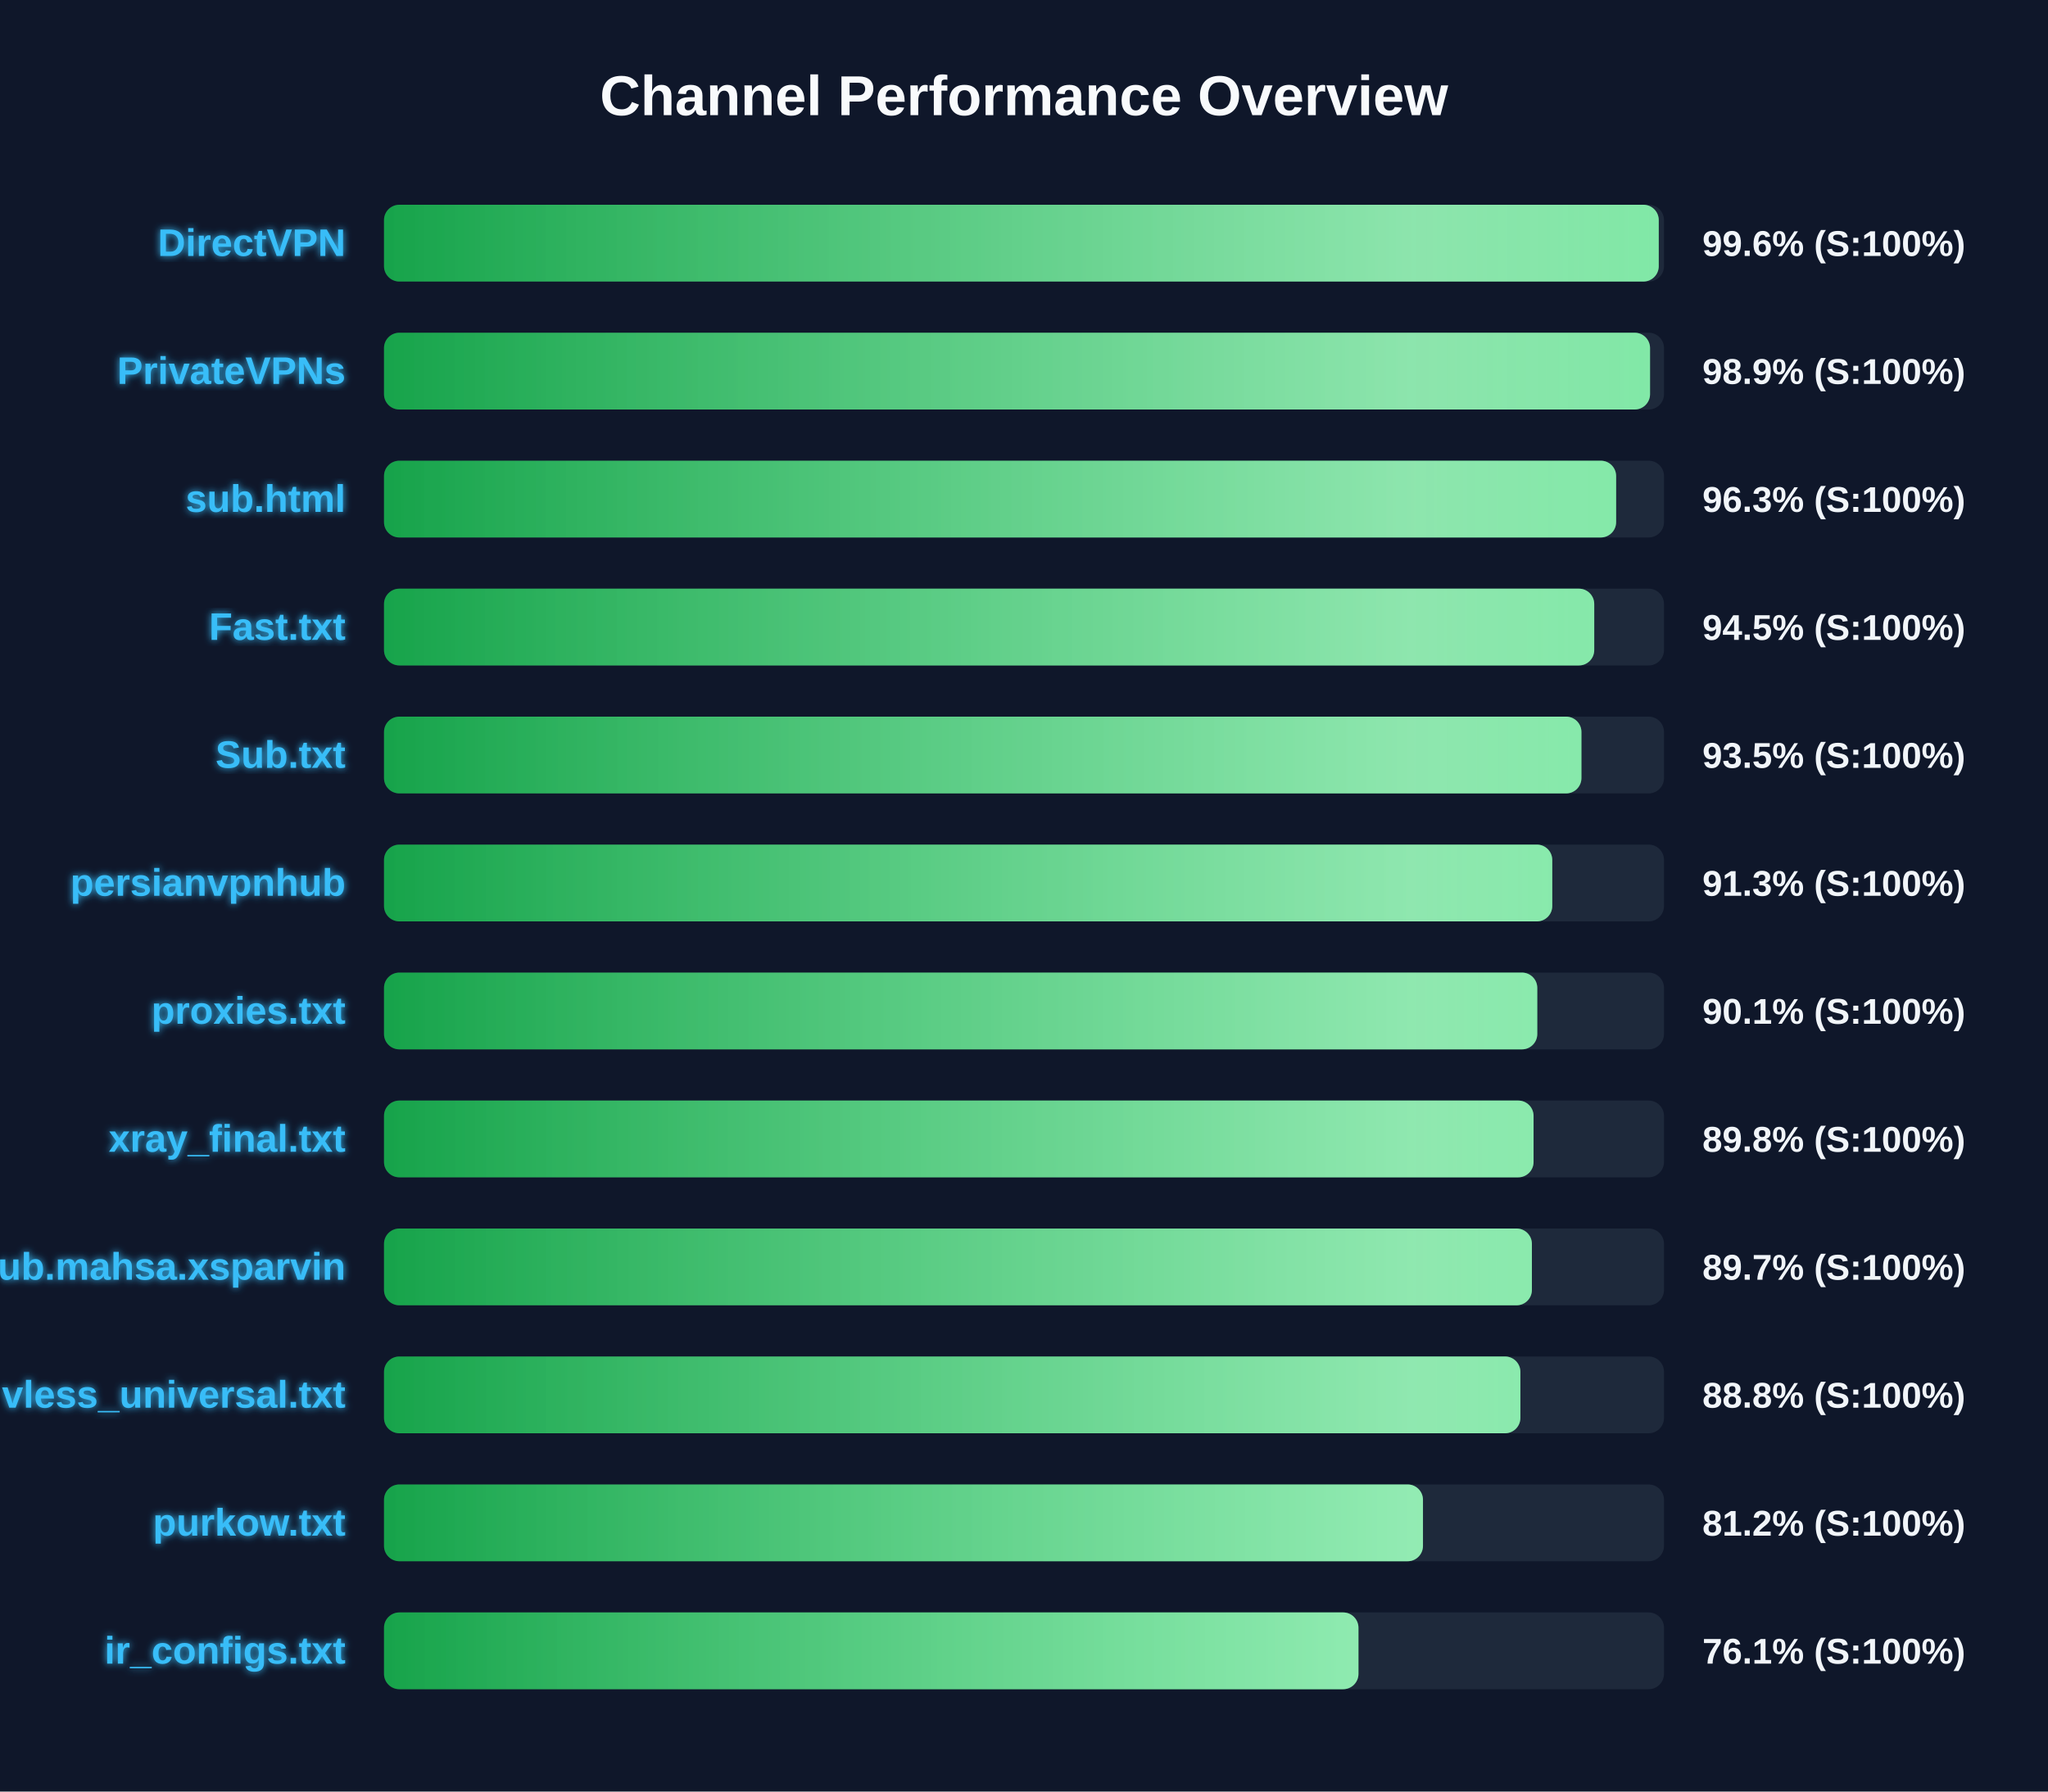
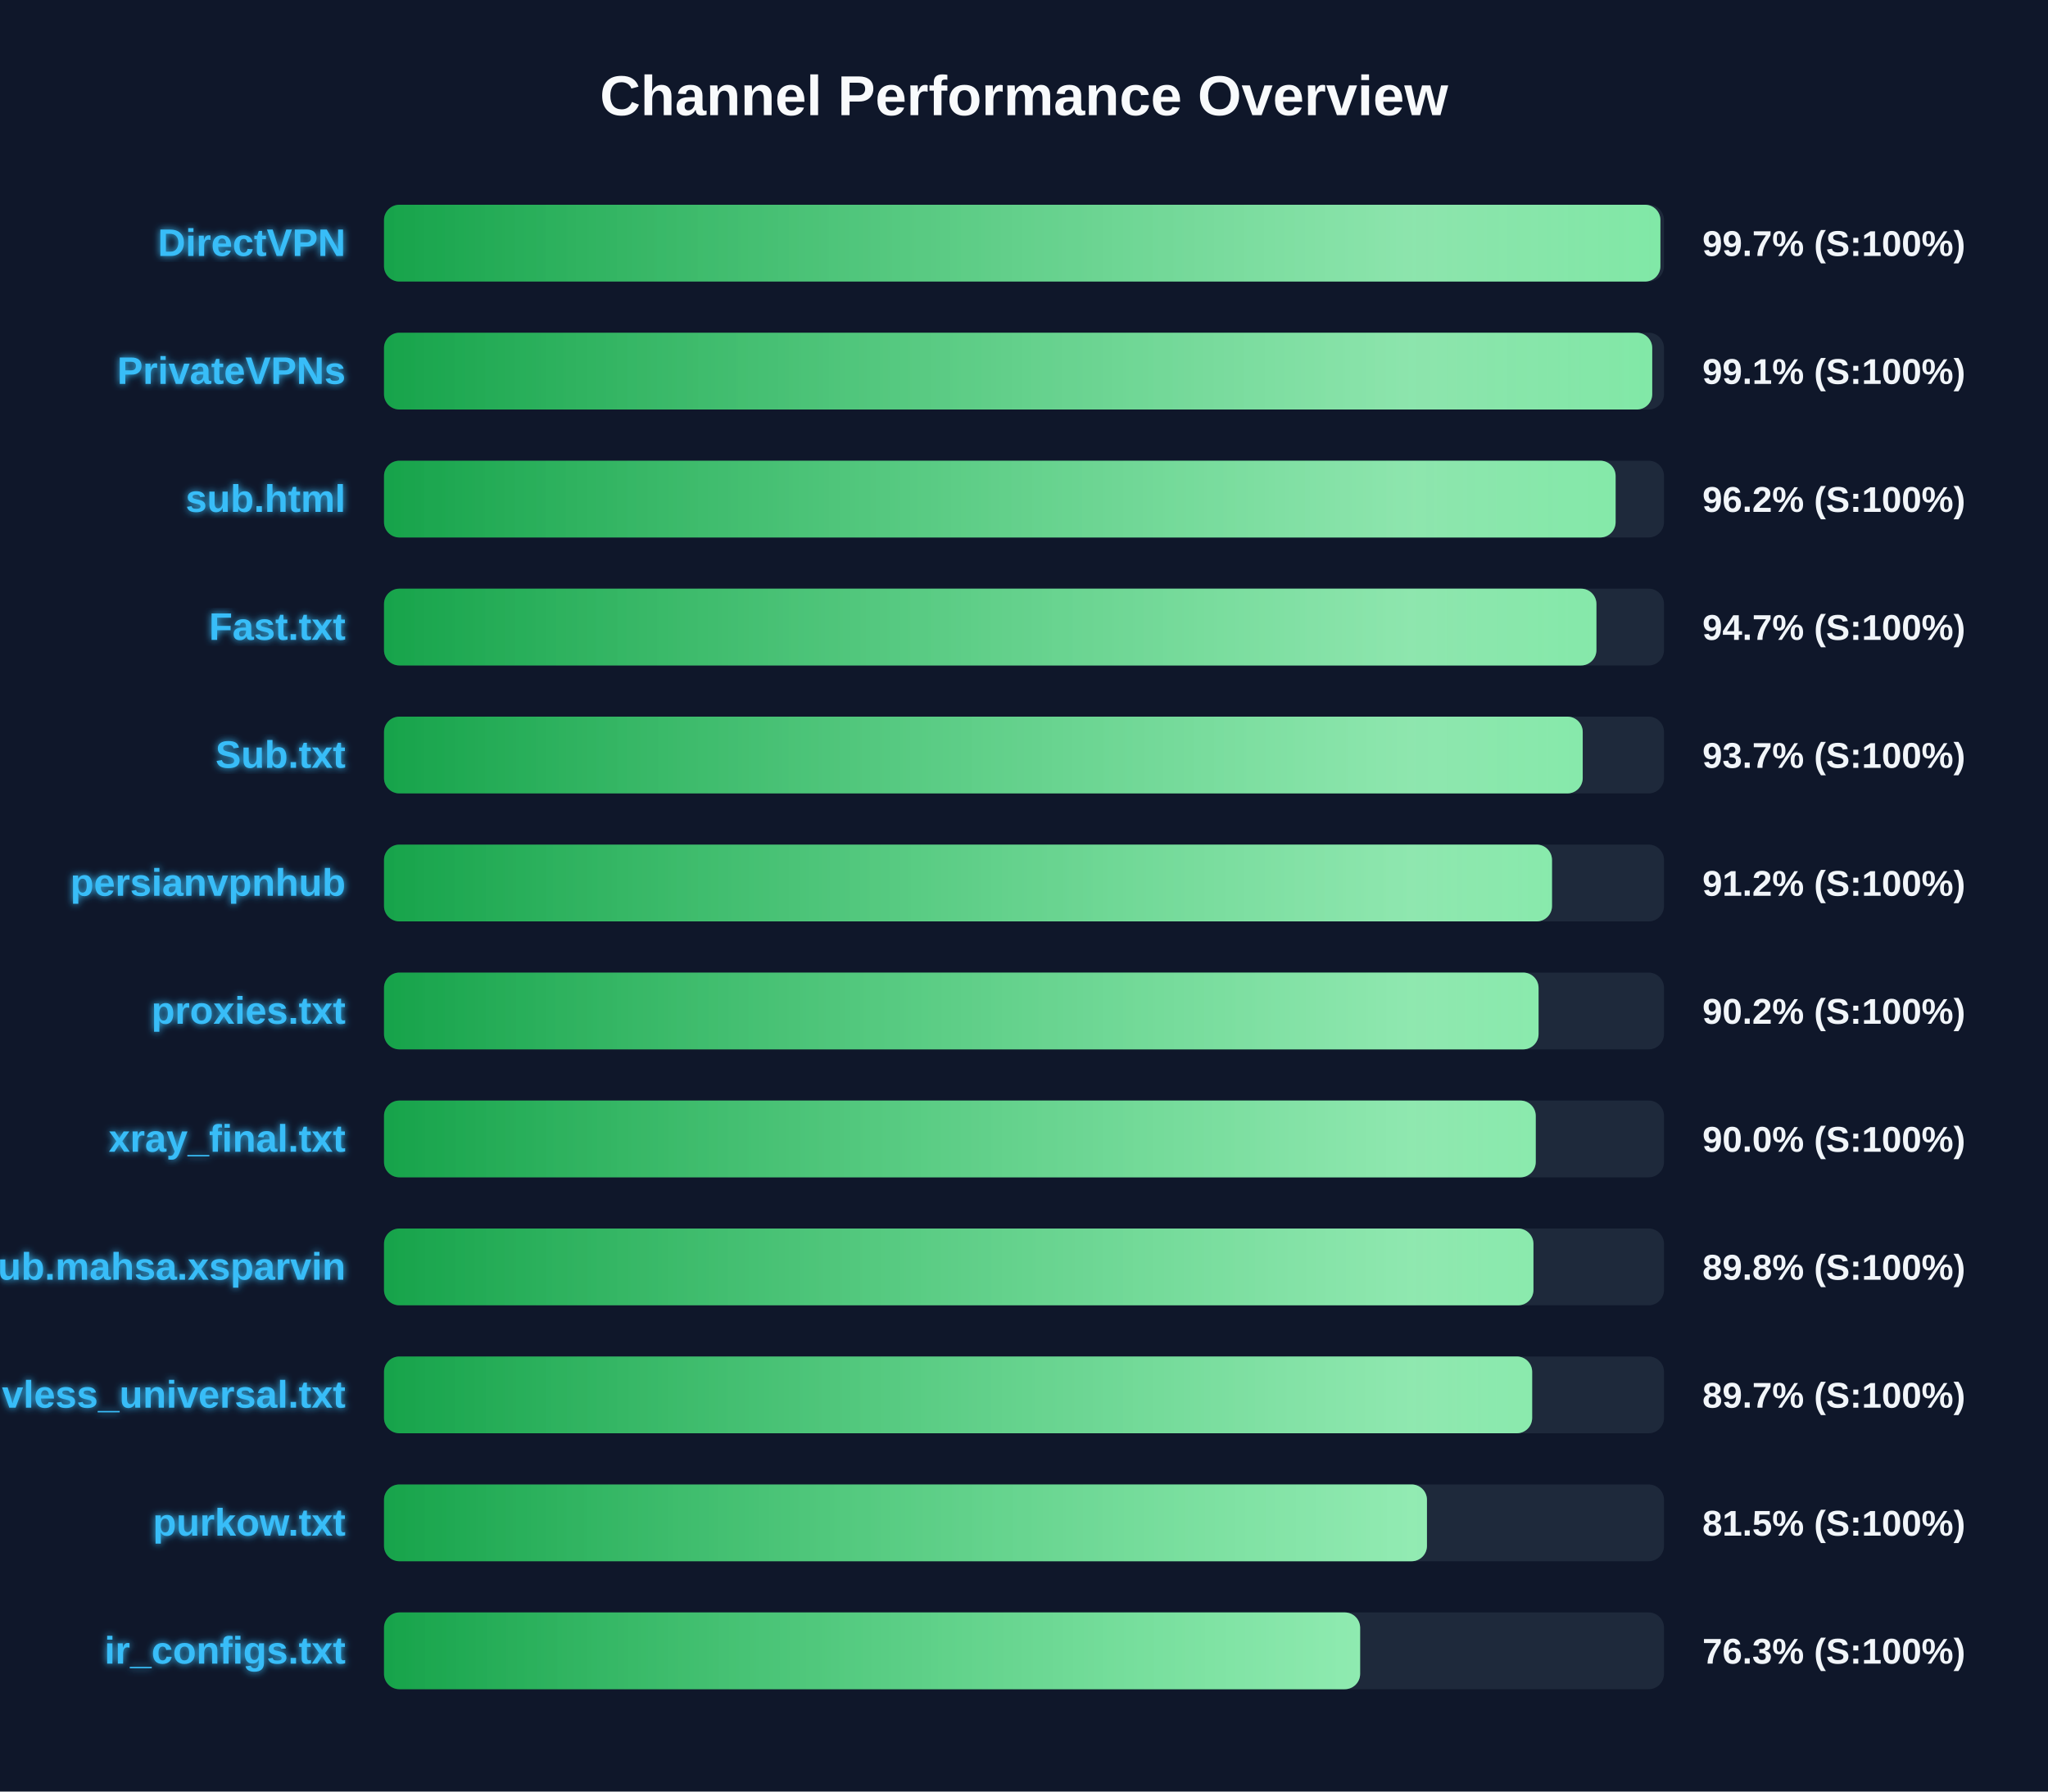
<svg xmlns="http://www.w3.org/2000/svg" width="800" height="700" version="1.1">
  <defs>
    <linearGradient id="grad-green" x1="0%" y1="0%" x2="100%" y2="0%">
      <stop offset="0%" stop-color="#16a34a" />
      <stop offset="100%" stop-color="#4ade80" />
    </linearGradient>
    <linearGradient id="grad-yellow" x1="0%" y1="0%" x2="100%" y2="0%">
      <stop offset="0%" stop-color="#ca8a04" />
      <stop offset="100%" stop-color="#fde047" />
    </linearGradient>
    <linearGradient id="grad-red" x1="0%" y1="0%" x2="100%" y2="0%">
      <stop offset="0%" stop-color="#dc2626" />
      <stop offset="100%" stop-color="#f87171" />
    </linearGradient>
    <linearGradient id="shimmer" x1="0%" y1="0%" x2="100%" y2="0%">
      <stop offset="0%" stop-color="rgba(255,255,255,0)" />
      <stop offset="50%" stop-color="rgba(255,255,255,0.4)" />
      <stop offset="100%" stop-color="rgba(255,255,255,0)" />
    </linearGradient>
    <filter id="glow" x="-20%" y="-20%" width="140%" height="140%">
      <feGaussianBlur stdDeviation="1.5" result="blur" />
      <feComposite in="SourceGraphic" in2="blur" operator="over" />
    </filter>
  </defs>
  <style>
        .bg-rect { fill: #0f172a; }
        .title { font: bold 22px 'Segoe UI', Arial, sans-serif; fill: #f8fafc; }
        .row { font: bold 15px 'Segoe UI', Arial, sans-serif; fill: #38bdf8; filter: url(#glow); }
        .score { font: bold 14px 'Segoe UI', Arial, sans-serif; fill: #f1f5f9; }
        @keyframes shimmer-anim {
            0% { transform: translateX(-100%); }
            100% { transform: translateX(200%); }
        }
        .shimmer-rect {
            animation: shimmer-anim 2.5s infinite linear;
        }
    </style>
  <rect width="100%" height="100%" class="bg-rect" />
  <text x="400" y="45" text-anchor="middle" class="title">Channel Performance Overview</text>
  <rect x="150" y="80" width="500" height="30" fill="#1e293b" rx="6" />
  <clipPath id="clip-0">
-     <rect x="150" y="80" width="497.95" height="30" rx="6" />
+     <rect x="150" y="80" width="498.6" height="30" rx="6" />
  </clipPath>
-   <rect x="150" y="80" width="497.95" height="30" fill="url(#grad-green)" rx="6" />
+   <rect x="150" y="80" width="498.6" height="30" fill="url(#grad-green)" rx="6" />
  <g clip-path="url(#clip-0)">
    <rect x="150" y="80" width="100%" height="30" fill="url(#shimmer)" class="shimmer-rect" />
  </g>
  <text x="135" y="100" text-anchor="end" class="row">DirectVPN</text>
-   <text x="665" y="100" text-anchor="start" class="score">99.6% (S:100%)</text>
+   <text x="665" y="100" text-anchor="start" class="score">99.7% (S:100%)</text>
  <rect x="150" y="130" width="500" height="30" fill="#1e293b" rx="6" />
  <clipPath id="clip-1">
-     <rect x="150" y="130" width="494.55" height="30" rx="6" />
+     <rect x="150" y="130" width="495.4" height="30" rx="6" />
  </clipPath>
-   <rect x="150" y="130" width="494.55" height="30" fill="url(#grad-green)" rx="6" />
+   <rect x="150" y="130" width="495.4" height="30" fill="url(#grad-green)" rx="6" />
  <g clip-path="url(#clip-1)">
    <rect x="150" y="130" width="100%" height="30" fill="url(#shimmer)" class="shimmer-rect" />
  </g>
  <text x="135" y="150" text-anchor="end" class="row">PrivateVPNs</text>
-   <text x="665" y="150" text-anchor="start" class="score">98.9% (S:100%)</text>
+   <text x="665" y="150" text-anchor="start" class="score">99.1% (S:100%)</text>
  <rect x="150" y="180" width="500" height="30" fill="#1e293b" rx="6" />
  <clipPath id="clip-2">
-     <rect x="150" y="180" width="481.3" height="30" rx="6" />
+     <rect x="150" y="180" width="481.1" height="30" rx="6" />
  </clipPath>
-   <rect x="150" y="180" width="481.3" height="30" fill="url(#grad-green)" rx="6" />
+   <rect x="150" y="180" width="481.1" height="30" fill="url(#grad-green)" rx="6" />
  <g clip-path="url(#clip-2)">
    <rect x="150" y="180" width="100%" height="30" fill="url(#shimmer)" class="shimmer-rect" />
  </g>
  <text x="135" y="200" text-anchor="end" class="row">sub.html</text>
-   <text x="665" y="200" text-anchor="start" class="score">96.3% (S:100%)</text>
+   <text x="665" y="200" text-anchor="start" class="score">96.2% (S:100%)</text>
  <rect x="150" y="230" width="500" height="30" fill="#1e293b" rx="6" />
  <clipPath id="clip-3">
-     <rect x="150" y="230" width="472.75" height="30" rx="6" />
+     <rect x="150" y="230" width="473.6" height="30" rx="6" />
  </clipPath>
-   <rect x="150" y="230" width="472.75" height="30" fill="url(#grad-green)" rx="6" />
+   <rect x="150" y="230" width="473.6" height="30" fill="url(#grad-green)" rx="6" />
  <g clip-path="url(#clip-3)">
    <rect x="150" y="230" width="100%" height="30" fill="url(#shimmer)" class="shimmer-rect" />
  </g>
  <text x="135" y="250" text-anchor="end" class="row">Fast.txt</text>
-   <text x="665" y="250" text-anchor="start" class="score">94.5% (S:100%)</text>
+   <text x="665" y="250" text-anchor="start" class="score">94.7% (S:100%)</text>
  <rect x="150" y="280" width="500" height="30" fill="#1e293b" rx="6" />
  <clipPath id="clip-4">
-     <rect x="150" y="280" width="467.75" height="30" rx="6" />
+     <rect x="150" y="280" width="468.25" height="30" rx="6" />
  </clipPath>
-   <rect x="150" y="280" width="467.75" height="30" fill="url(#grad-green)" rx="6" />
+   <rect x="150" y="280" width="468.25" height="30" fill="url(#grad-green)" rx="6" />
  <g clip-path="url(#clip-4)">
    <rect x="150" y="280" width="100%" height="30" fill="url(#shimmer)" class="shimmer-rect" />
  </g>
  <text x="135" y="300" text-anchor="end" class="row">Sub.txt</text>
-   <text x="665" y="300" text-anchor="start" class="score">93.5% (S:100%)</text>
+   <text x="665" y="300" text-anchor="start" class="score">93.7% (S:100%)</text>
  <rect x="150" y="330" width="500" height="30" fill="#1e293b" rx="6" />
  <clipPath id="clip-5">
-     <rect x="150" y="330" width="456.35" height="30" rx="6" />
+     <rect x="150" y="330" width="456.25" height="30" rx="6" />
  </clipPath>
-   <rect x="150" y="330" width="456.35" height="30" fill="url(#grad-green)" rx="6" />
+   <rect x="150" y="330" width="456.25" height="30" fill="url(#grad-green)" rx="6" />
  <g clip-path="url(#clip-5)">
    <rect x="150" y="330" width="100%" height="30" fill="url(#shimmer)" class="shimmer-rect" />
  </g>
  <text x="135" y="350" text-anchor="end" class="row">persianvpnhub</text>
-   <text x="665" y="350" text-anchor="start" class="score">91.3% (S:100%)</text>
+   <text x="665" y="350" text-anchor="start" class="score">91.2% (S:100%)</text>
  <rect x="150" y="380" width="500" height="30" fill="#1e293b" rx="6" />
  <clipPath id="clip-6">
-     <rect x="150" y="380" width="450.5" height="30" rx="6" />
+     <rect x="150" y="380" width="451.0" height="30" rx="6" />
  </clipPath>
-   <rect x="150" y="380" width="450.5" height="30" fill="url(#grad-green)" rx="6" />
+   <rect x="150" y="380" width="451.0" height="30" fill="url(#grad-green)" rx="6" />
  <g clip-path="url(#clip-6)">
    <rect x="150" y="380" width="100%" height="30" fill="url(#shimmer)" class="shimmer-rect" />
  </g>
  <text x="135" y="400" text-anchor="end" class="row">proxies.txt</text>
-   <text x="665" y="400" text-anchor="start" class="score">90.1% (S:100%)</text>
+   <text x="665" y="400" text-anchor="start" class="score">90.2% (S:100%)</text>
  <rect x="150" y="430" width="500" height="30" fill="#1e293b" rx="6" />
  <clipPath id="clip-7">
-     <rect x="150" y="430" width="449.05" height="30" rx="6" />
+     <rect x="150" y="430" width="449.9" height="30" rx="6" />
  </clipPath>
-   <rect x="150" y="430" width="449.05" height="30" fill="url(#grad-green)" rx="6" />
+   <rect x="150" y="430" width="449.9" height="30" fill="url(#grad-green)" rx="6" />
  <g clip-path="url(#clip-7)">
    <rect x="150" y="430" width="100%" height="30" fill="url(#shimmer)" class="shimmer-rect" />
  </g>
  <text x="135" y="450" text-anchor="end" class="row">xray_final.txt</text>
-   <text x="665" y="450" text-anchor="start" class="score">89.8% (S:100%)</text>
+   <text x="665" y="450" text-anchor="start" class="score">90.0% (S:100%)</text>
  <rect x="150" y="480" width="500" height="30" fill="#1e293b" rx="6" />
  <clipPath id="clip-8">
-     <rect x="150" y="480" width="448.4" height="30" rx="6" />
+     <rect x="150" y="480" width="449.0" height="30" rx="6" />
  </clipPath>
-   <rect x="150" y="480" width="448.4" height="30" fill="url(#grad-green)" rx="6" />
+   <rect x="150" y="480" width="449.0" height="30" fill="url(#grad-green)" rx="6" />
  <g clip-path="url(#clip-8)">
    <rect x="150" y="480" width="100%" height="30" fill="url(#shimmer)" class="shimmer-rect" />
  </g>
  <text x="135" y="500" text-anchor="end" class="row">Sub.mahsa.xsparvin</text>
-   <text x="665" y="500" text-anchor="start" class="score">89.7% (S:100%)</text>
+   <text x="665" y="500" text-anchor="start" class="score">89.8% (S:100%)</text>
  <rect x="150" y="530" width="500" height="30" fill="#1e293b" rx="6" />
  <clipPath id="clip-9">
-     <rect x="150" y="530" width="443.9" height="30" rx="6" />
+     <rect x="150" y="530" width="448.5" height="30" rx="6" />
  </clipPath>
-   <rect x="150" y="530" width="443.9" height="30" fill="url(#grad-green)" rx="6" />
+   <rect x="150" y="530" width="448.5" height="30" fill="url(#grad-green)" rx="6" />
  <g clip-path="url(#clip-9)">
    <rect x="150" y="530" width="100%" height="30" fill="url(#shimmer)" class="shimmer-rect" />
  </g>
  <text x="135" y="550" text-anchor="end" class="row">vless_universal.txt</text>
-   <text x="665" y="550" text-anchor="start" class="score">88.8% (S:100%)</text>
+   <text x="665" y="550" text-anchor="start" class="score">89.7% (S:100%)</text>
  <rect x="150" y="580" width="500" height="30" fill="#1e293b" rx="6" />
  <clipPath id="clip-10">
-     <rect x="150" y="580" width="405.85" height="30" rx="6" />
+     <rect x="150" y="580" width="407.4" height="30" rx="6" />
  </clipPath>
-   <rect x="150" y="580" width="405.85" height="30" fill="url(#grad-green)" rx="6" />
+   <rect x="150" y="580" width="407.4" height="30" fill="url(#grad-green)" rx="6" />
  <g clip-path="url(#clip-10)">
    <rect x="150" y="580" width="100%" height="30" fill="url(#shimmer)" class="shimmer-rect" />
  </g>
  <text x="135" y="600" text-anchor="end" class="row">purkow.txt</text>
-   <text x="665" y="600" text-anchor="start" class="score">81.2% (S:100%)</text>
+   <text x="665" y="600" text-anchor="start" class="score">81.5% (S:100%)</text>
  <rect x="150" y="630" width="500" height="30" fill="#1e293b" rx="6" />
  <clipPath id="clip-11">
-     <rect x="150" y="630" width="380.65" height="30" rx="6" />
+     <rect x="150" y="630" width="381.3" height="30" rx="6" />
  </clipPath>
-   <rect x="150" y="630" width="380.65" height="30" fill="url(#grad-green)" rx="6" />
+   <rect x="150" y="630" width="381.3" height="30" fill="url(#grad-green)" rx="6" />
  <g clip-path="url(#clip-11)">
    <rect x="150" y="630" width="100%" height="30" fill="url(#shimmer)" class="shimmer-rect" />
  </g>
  <text x="135" y="650" text-anchor="end" class="row">ir_configs.txt</text>
-   <text x="665" y="650" text-anchor="start" class="score">76.1% (S:100%)</text>
+   <text x="665" y="650" text-anchor="start" class="score">76.3% (S:100%)</text>
</svg>
